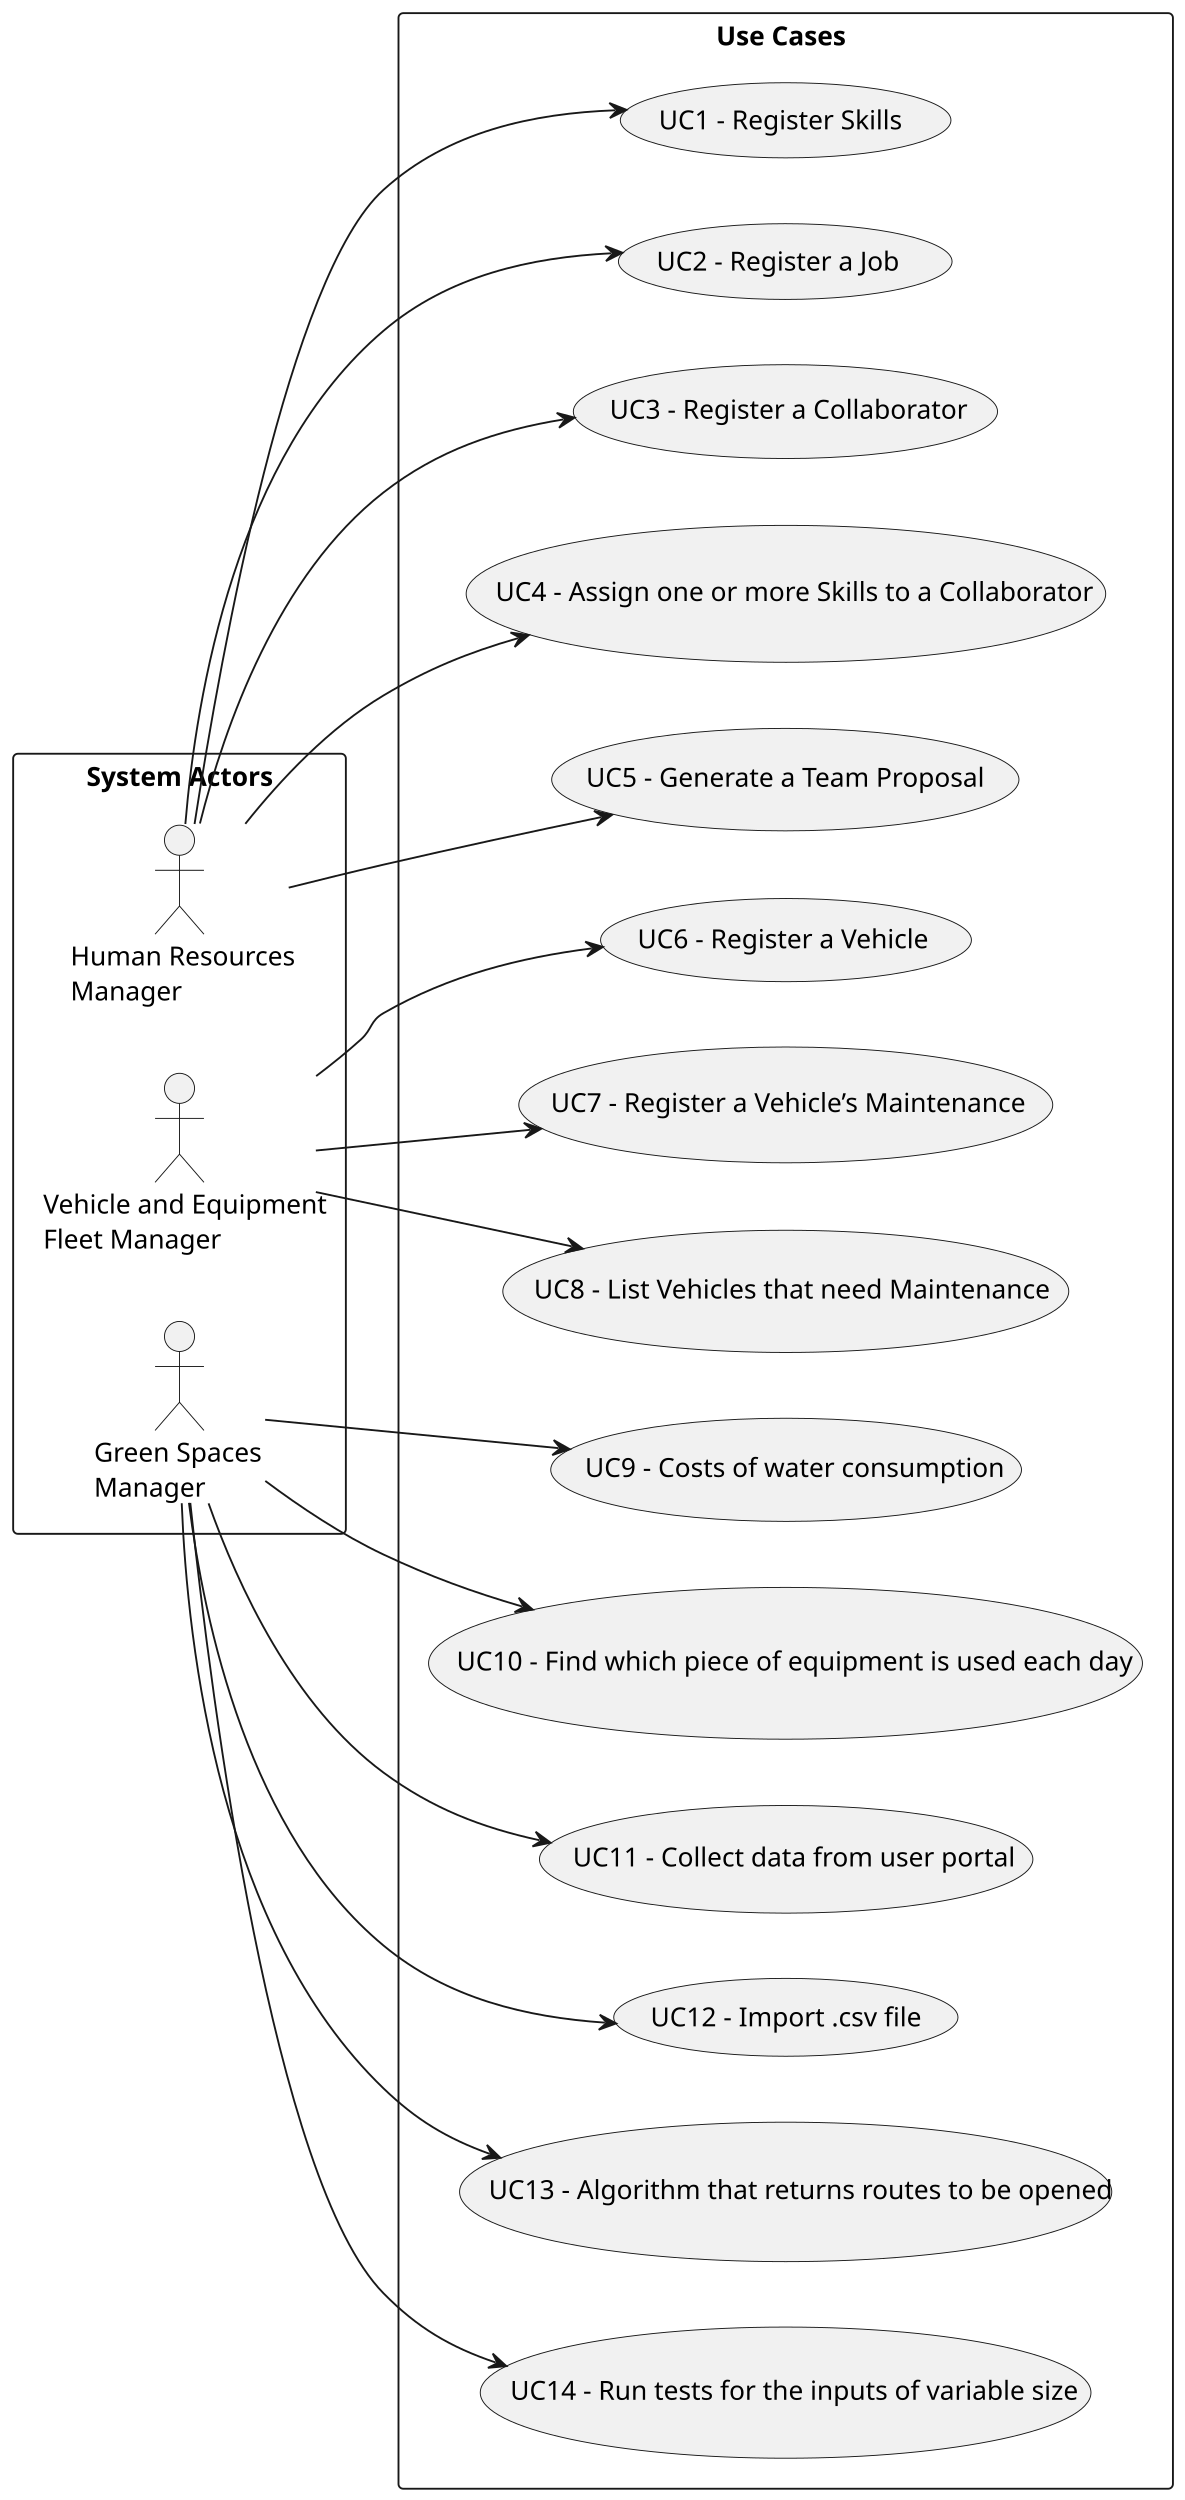
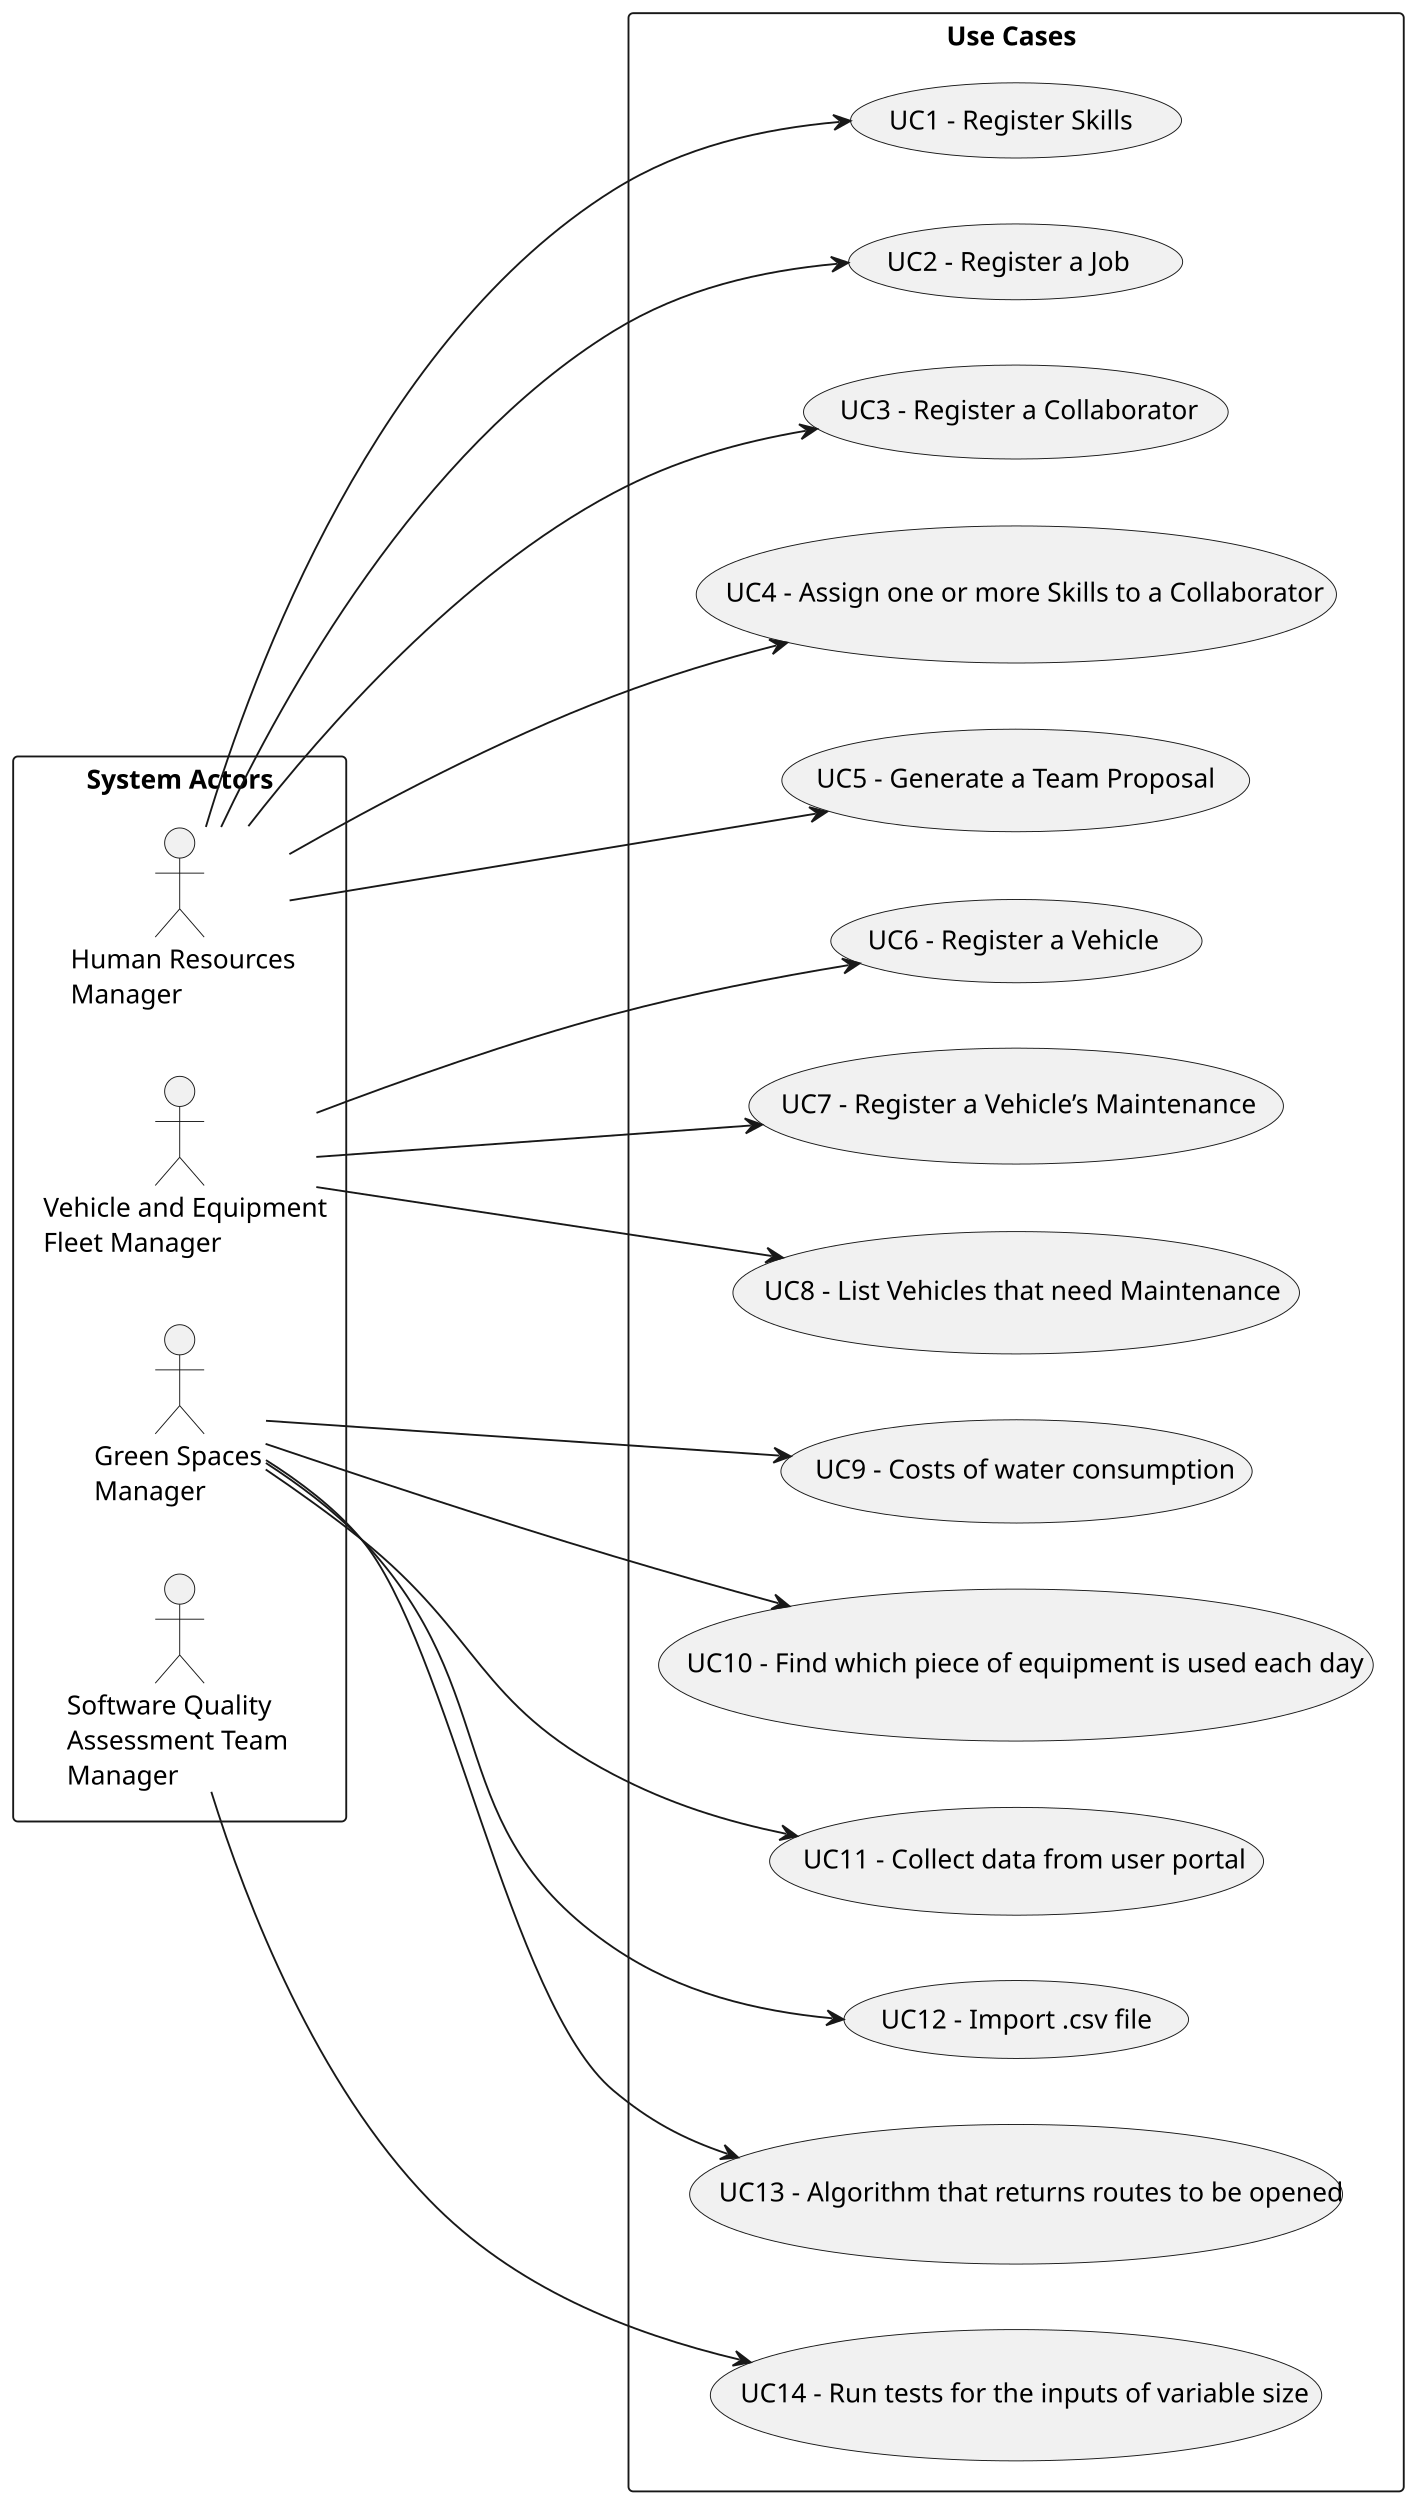
- <svg xmlns="http://www.w3.org/2000/svg" contentStyleType="text/css" height="1330px" preserveAspectRatio="none" style="width:630px;height:1330px;background:#FFFFFF;" version="1.1" viewBox="0 0 630 1330" width="630px" zoomAndPan="magnify">
+ <svg xmlns="http://www.w3.org/2000/svg" contentStyleType="text/css" height="931px" preserveAspectRatio="none" style="width:526px;height:930px;background:#FFFFFF;" version="1.1" viewBox="0 0 526 930" width="526.4px" zoomAndPan="magnify">
  <defs />
  <g>
    <g id="cluster_actors">
-       <rect fill="none" height="415" rx="2.5" ry="2.5" style="stroke:#181818;stroke-width:1.0;" width="177" x="7" y="401" />
-       <text fill="#000000" font-family="sans-serif" font-size="14" font-weight="bold" lengthAdjust="spacing" textLength="99" x="46" y="418.107">System Actors</text>
+       <rect fill="none" height="396.2" rx="1.75" ry="1.75" style="stroke:#181818;stroke-width:0.7;" width="123.9" x="4.9" y="281.4" />
+       <text fill="#000000" font-family="sans-serif" font-size="9.8" font-weight="bold" lengthAdjust="spacing" textLength="69.3" x="32.2" y="293.375">System Actors</text>
    </g>
    <g id="cluster_usecases">
-       <rect fill="none" height="1317" rx="2.5" ry="2.5" style="stroke:#181818;stroke-width:1.0;" width="412" x="212" y="7" />
-       <text fill="#000000" font-family="sans-serif" font-size="14" font-weight="bold" lengthAdjust="spacing" textLength="74" x="381" y="24.107">Use Cases</text>
+       <rect fill="none" height="921.9" rx="1.75" ry="1.75" style="stroke:#181818;stroke-width:0.7;" width="288.4" x="233.8" y="4.9" />
+       <text fill="#000000" font-family="sans-serif" font-size="9.8" font-weight="bold" lengthAdjust="spacing" textLength="51.8" x="352.1" y="16.875">Use Cases</text>
    </g>
    <g id="elem_HRM">
-       <ellipse cx="95.5" cy="447" fill="#F1F1F1" rx="8" ry="8" style="stroke:#181818;stroke-width:0.5;" />
-       <path d="M95.5,455 L95.5,482 M82.5,463 L108.5,463 M95.5,482 L82.5,497 M95.5,482 L108.5,497 " fill="none" style="stroke:#181818;stroke-width:0.5;" />
-       <text fill="#000000" font-family="sans-serif" font-size="14" lengthAdjust="spacing" textLength="116" x="37.5" y="513.607">Human Resources</text>
-       <text fill="#000000" font-family="sans-serif" font-size="14" lengthAdjust="spacing" textLength="56" x="37.5" y="532.229">Manager</text>
+       <ellipse cx="66.85" cy="313.6" fill="#F1F1F1" rx="5.6" ry="5.6" style="stroke:#181818;stroke-width:0.35;" />
+       <path d="M66.85,319.2 L66.85,338.1 M57.75,324.8 L75.95,324.8 M66.85,338.1 L57.75,348.6 M66.85,338.1 L75.95,348.6 " fill="none" style="stroke:#181818;stroke-width:0.35;" />
+       <text fill="#000000" font-family="sans-serif" font-size="9.8" lengthAdjust="spacing" textLength="81.2" x="26.25" y="360.225">Human Resources</text>
+       <text fill="#000000" font-family="sans-serif" font-size="9.8" lengthAdjust="spacing" textLength="39.2" x="26.25" y="373.26">Manager</text>
    </g>
    <g id="elem_VFM">
-       <ellipse cx="95.5" cy="579" fill="#F1F1F1" rx="8" ry="8" style="stroke:#181818;stroke-width:0.5;" />
-       <path d="M95.5,587 L95.5,614 M82.5,595 L108.5,595 M95.5,614 L82.5,629 M95.5,614 L108.5,629 " fill="none" style="stroke:#181818;stroke-width:0.5;" />
-       <text fill="#000000" font-family="sans-serif" font-size="14" lengthAdjust="spacing" textLength="145" x="23" y="645.607">Vehicle and Equipment</text>
-       <text fill="#000000" font-family="sans-serif" font-size="14" lengthAdjust="spacing" textLength="92" x="23" y="664.229">Fleet Manager</text>
+       <ellipse cx="66.85" cy="406" fill="#F1F1F1" rx="5.6" ry="5.6" style="stroke:#181818;stroke-width:0.35;" />
+       <path d="M66.85,411.6 L66.85,430.5 M57.75,417.2 L75.95,417.2 M66.85,430.5 L57.75,441 M66.85,430.5 L75.95,441 " fill="none" style="stroke:#181818;stroke-width:0.35;" />
+       <text fill="#000000" font-family="sans-serif" font-size="9.8" lengthAdjust="spacing" textLength="101.5" x="16.1" y="452.625">Vehicle and Equipment</text>
+       <text fill="#000000" font-family="sans-serif" font-size="9.8" lengthAdjust="spacing" textLength="64.4" x="16.1" y="465.66">Fleet Manager</text>
    </g>
    <g id="elem_GSM">
-       <ellipse cx="95.5" cy="711" fill="#F1F1F1" rx="8" ry="8" style="stroke:#181818;stroke-width:0.5;" />
-       <path d="M95.5,719 L95.5,746 M82.5,727 L108.5,727 M95.5,746 L82.5,761 M95.5,746 L108.5,761 " fill="none" style="stroke:#181818;stroke-width:0.5;" />
-       <text fill="#000000" font-family="sans-serif" font-size="14" lengthAdjust="spacing" textLength="91" x="50" y="777.607">Green Spaces</text>
-       <text fill="#000000" font-family="sans-serif" font-size="14" lengthAdjust="spacing" textLength="56" x="50" y="796.229">Manager</text>
+       <ellipse cx="66.85" cy="498.4" fill="#F1F1F1" rx="5.6" ry="5.6" style="stroke:#181818;stroke-width:0.35;" />
+       <path d="M66.85,504 L66.85,522.9 M57.75,509.6 L75.95,509.6 M66.85,522.9 L57.75,533.4 M66.85,522.9 L75.95,533.4 " fill="none" style="stroke:#181818;stroke-width:0.35;" />
+       <text fill="#000000" font-family="sans-serif" font-size="9.8" lengthAdjust="spacing" textLength="63.7" x="35" y="545.025">Green Spaces</text>
+       <text fill="#000000" font-family="sans-serif" font-size="9.8" lengthAdjust="spacing" textLength="39.2" x="35" y="558.06">Manager</text>
+     </g>
+     <g id="elem_QAM">
+       <ellipse cx="66.85" cy="591.15" fill="#F1F1F1" rx="5.6" ry="5.6" style="stroke:#181818;stroke-width:0.35;" />
+       <path d="M66.85,596.75 L66.85,615.65 M57.75,602.35 L75.95,602.35 M66.85,615.65 L57.75,626.15 M66.85,615.65 L75.95,626.15 " fill="none" style="stroke:#181818;stroke-width:0.35;" />
+       <text fill="#000000" font-family="sans-serif" font-size="9.8" lengthAdjust="spacing" textLength="72.1" x="24.85" y="637.775">Software Quality</text>
+       <text fill="#000000" font-family="sans-serif" font-size="9.8" lengthAdjust="spacing" textLength="81.2" x="24.85" y="650.81">Assessment Team</text>
+       <text fill="#000000" font-family="sans-serif" font-size="9.8" lengthAdjust="spacing" textLength="39.2" x="24.85" y="663.845">Manager</text>
    </g>
    <g id="elem_UC1">
-       <ellipse cx="417.956" cy="63.991" fill="#F1F1F1" rx="87.956" ry="19.991" style="stroke:#181818;stroke-width:0.5;" />
-       <text fill="#000000" font-family="sans-serif" font-size="14" lengthAdjust="spacing" textLength="129" x="350.456" y="68.795">UC1 - Register Skills</text>
+       <ellipse cx="377.969" cy="44.794" fill="#F1F1F1" rx="61.569" ry="13.994" style="stroke:#181818;stroke-width:0.35;" />
+       <text fill="#000000" font-family="sans-serif" font-size="9.8" lengthAdjust="spacing" textLength="90.3" x="330.719" y="48.156">UC1 - Register Skills</text>
    </g>
    <g id="elem_UC2">
-       <ellipse cx="417.752" cy="139.15" fill="#F1F1F1" rx="88.752" ry="20.151" style="stroke:#181818;stroke-width:0.5;" />
-       <text fill="#000000" font-family="sans-serif" font-size="14" lengthAdjust="spacing" textLength="131" x="349.252" y="143.954">UC2 - Register a Job</text>
+       <ellipse cx="377.827" cy="97.405" fill="#F1F1F1" rx="62.127" ry="14.105" style="stroke:#181818;stroke-width:0.35;" />
+       <text fill="#000000" font-family="sans-serif" font-size="9.8" lengthAdjust="spacing" textLength="91.7" x="329.877" y="100.768">UC2 - Register a Job</text>
    </g>
    <g id="elem_UC3">
-       <ellipse cx="417.852" cy="218.97" fill="#F1F1F1" rx="112.852" ry="24.97" style="stroke:#181818;stroke-width:0.5;" />
-       <text fill="#000000" font-family="sans-serif" font-size="14" lengthAdjust="spacing" textLength="187" x="324.352" y="222.767">UC3 - Register a Collaborator</text>
+       <ellipse cx="377.896" cy="153.279" fill="#F1F1F1" rx="78.996" ry="17.479" style="stroke:#181818;stroke-width:0.35;" />
+       <text fill="#000000" font-family="sans-serif" font-size="9.8" lengthAdjust="spacing" textLength="130.9" x="312.446" y="155.937">UC3 - Register a Collaborator</text>
    </g>
    <g id="elem_UC4">
-       <ellipse cx="418.115" cy="315.923" fill="#F1F1F1" rx="170.115" ry="36.423" style="stroke:#181818;stroke-width:0.5;" />
-       <text fill="#000000" font-family="sans-serif" font-size="14" lengthAdjust="spacing" textLength="309" x="263.615" y="319.72">UC4 - Assign one or more Skills to a Collaborator</text>
+       <ellipse cx="378.08" cy="221.146" fill="#F1F1F1" rx="119.081" ry="25.496" style="stroke:#181818;stroke-width:0.35;" />
+       <text fill="#000000" font-family="sans-serif" font-size="9.8" lengthAdjust="spacing" textLength="216.3" x="269.93" y="223.804">UC4 - Assign one or more Skills to a Collaborator</text>
    </g>
    <g id="elem_UC5">
-       <ellipse cx="417.79" cy="414.758" fill="#F1F1F1" rx="124.29" ry="27.258" style="stroke:#181818;stroke-width:0.5;" />
-       <text fill="#000000" font-family="sans-serif" font-size="14" lengthAdjust="spacing" textLength="212" x="311.79" y="418.555">UC5 - Generate a Team Proposal</text>
+       <ellipse cx="377.853" cy="290.33" fill="#F1F1F1" rx="87.003" ry="19.081" style="stroke:#181818;stroke-width:0.35;" />
+       <text fill="#000000" font-family="sans-serif" font-size="9.8" lengthAdjust="spacing" textLength="148.4" x="303.653" y="292.988">UC5 - Generate a Team Proposal</text>
    </g>
    <g id="elem_UC6">
-       <ellipse cx="418.151" cy="500.13" fill="#F1F1F1" rx="98.651" ry="22.13" style="stroke:#181818;stroke-width:0.5;" />
-       <text fill="#000000" font-family="sans-serif" font-size="14" lengthAdjust="spacing" textLength="155" x="339.138" y="504.47">UC6 - Register a Vehicle</text>
+       <ellipse cx="378.106" cy="350.091" fill="#F1F1F1" rx="69.055" ry="15.491" style="stroke:#181818;stroke-width:0.35;" />
+       <text fill="#000000" font-family="sans-serif" font-size="9.8" lengthAdjust="spacing" textLength="108.5" x="322.797" y="353.129">UC6 - Register a Vehicle</text>
    </g>
    <g id="elem_UC7">
-       <ellipse cx="418.026" cy="587.805" fill="#F1F1F1" rx="142.026" ry="30.805" style="stroke:#181818;stroke-width:0.5;" />
-       <text fill="#000000" font-family="sans-serif" font-size="14" lengthAdjust="spacing" textLength="250" x="293.026" y="591.602">UC7 - Register a Vehicle’s Maintenance</text>
+       <ellipse cx="378.018" cy="411.464" fill="#F1F1F1" rx="99.418" ry="21.564" style="stroke:#181818;stroke-width:0.35;" />
+       <text fill="#000000" font-family="sans-serif" font-size="9.8" lengthAdjust="spacing" textLength="175" x="290.518" y="414.121">UC7 - Register a Vehicle’s Maintenance</text>
    </g>
    <g id="elem_UC8">
-       <ellipse cx="418.037" cy="687.007" fill="#F1F1F1" rx="150.537" ry="32.507" style="stroke:#181818;stroke-width:0.5;" />
-       <text fill="#000000" font-family="sans-serif" font-size="14" lengthAdjust="spacing" textLength="268" x="284.037" y="690.804">UC8 - List Vehicles that need Maintenance</text>
+       <ellipse cx="378.026" cy="480.905" fill="#F1F1F1" rx="105.376" ry="22.755" style="stroke:#181818;stroke-width:0.35;" />
+       <text fill="#000000" font-family="sans-serif" font-size="9.8" lengthAdjust="spacing" textLength="187.6" x="284.226" y="483.563">UC8 - List Vehicles that need Maintenance</text>
    </g>
    <g id="elem_UC9">
-       <ellipse cx="418.214" cy="781.943" fill="#F1F1F1" rx="125.214" ry="27.443" style="stroke:#181818;stroke-width:0.5;" />
-       <text fill="#000000" font-family="sans-serif" font-size="14" lengthAdjust="spacing" textLength="214" x="311.214" y="785.74">UC9 - Costs of water consumption</text>
+       <ellipse cx="378.149" cy="547.36" fill="#F1F1F1" rx="87.65" ry="19.21" style="stroke:#181818;stroke-width:0.35;" />
+       <text fill="#000000" font-family="sans-serif" font-size="9.8" lengthAdjust="spacing" textLength="149.8" x="303.25" y="550.018">UC9 - Costs of water consumption</text>
    </g>
    <g id="elem_UC10">
-       <ellipse cx="417.891" cy="884.878" fill="#F1F1F1" rx="189.891" ry="40.378" style="stroke:#181818;stroke-width:0.5;" />
-       <text fill="#000000" font-family="sans-serif" font-size="14" lengthAdjust="spacing" textLength="350" x="242.891" y="888.675">UC10 - Find which piece of equipment is used each day</text>
+       <ellipse cx="377.923" cy="619.415" fill="#F1F1F1" rx="132.923" ry="28.265" style="stroke:#181818;stroke-width:0.35;" />
+       <text fill="#000000" font-family="sans-serif" font-size="9.8" lengthAdjust="spacing" textLength="245" x="255.423" y="622.072">UC10 - Find which piece of equipment is used each day</text>
    </g>
    <g id="elem_UC11">
-       <ellipse cx="418.247" cy="989.149" fill="#F1F1F1" rx="131.247" ry="28.649" style="stroke:#181818;stroke-width:0.5;" />
-       <text fill="#000000" font-family="sans-serif" font-size="14" lengthAdjust="spacing" textLength="227" x="304.747" y="992.946">UC11 - Collect data from user portal</text>
+       <ellipse cx="378.173" cy="692.405" fill="#F1F1F1" rx="91.873" ry="20.055" style="stroke:#181818;stroke-width:0.35;" />
+       <text fill="#000000" font-family="sans-serif" font-size="9.8" lengthAdjust="spacing" textLength="158.9" x="298.723" y="695.062">UC11 - Collect data from user portal</text>
    </g>
    <g id="elem_UC12">
-       <ellipse cx="418.073" cy="1073.215" fill="#F1F1F1" rx="91.573" ry="20.715" style="stroke:#181818;stroke-width:0.5;" />
-       <text fill="#000000" font-family="sans-serif" font-size="14" lengthAdjust="spacing" textLength="138" x="346.073" y="1078.018">UC12 - Import .csv file</text>
+       <ellipse cx="378.051" cy="751.25" fill="#F1F1F1" rx="64.101" ry="14.5" style="stroke:#181818;stroke-width:0.35;" />
+       <text fill="#000000" font-family="sans-serif" font-size="9.8" lengthAdjust="spacing" textLength="96.6" x="327.651" y="754.613">UC12 - Import .csv file</text>
    </g>
    <g id="elem_UC13">
-       <ellipse cx="417.979" cy="1166.096" fill="#F1F1F1" rx="173.479" ry="37.096" style="stroke:#181818;stroke-width:0.5;" />
-       <text fill="#000000" font-family="sans-serif" font-size="14" lengthAdjust="spacing" textLength="316" x="259.979" y="1169.893">UC13 - Algorithm that returns routes to be opened</text>
+       <ellipse cx="377.985" cy="816.267" fill="#F1F1F1" rx="121.435" ry="25.967" style="stroke:#181818;stroke-width:0.35;" />
+       <text fill="#000000" font-family="sans-serif" font-size="9.8" lengthAdjust="spacing" textLength="221.2" x="267.385" y="818.925">UC13 - Algorithm that returns routes to be opened</text>
    </g>
    <g id="elem_UC14">
-       <ellipse cx="417.947" cy="1272.889" fill="#F1F1F1" rx="162.447" ry="34.889" style="stroke:#181818;stroke-width:0.5;" />
-       <text fill="#000000" font-family="sans-serif" font-size="14" lengthAdjust="spacing" textLength="293" x="271.447" y="1276.686">UC14 - Run tests for the inputs of variable size</text>
+       <ellipse cx="377.963" cy="891.023" fill="#F1F1F1" rx="113.713" ry="24.423" style="stroke:#181818;stroke-width:0.35;" />
+       <text fill="#000000" font-family="sans-serif" font-size="9.8" lengthAdjust="spacing" textLength="205.1" x="275.413" y="893.68">UC14 - Run tests for the inputs of variable size</text>
    </g>
    <g id="link_HRM_UC1">
-       <path d="M103.5,438.37 C117.94,345.12 153.91,146.34 204,101 C238.58,69.71 283.774,60.293 327.304,58.673 " fill="none" id="HRM-to-UC1" style="stroke:#181818;stroke-width:1.0;" />
-       <polygon fill="#181818" points="333.3,58.45,324.158,54.788,328.303,58.636,324.455,62.782,333.3,58.45" style="stroke:#181818;stroke-width:1.0;" />
+       <path d="M76.587,307.622 C94.416,248.017 140.252,125.741 228.2,70.7 C254.31,54.355 283.601,47.928 312.21,45.352 " fill="none" id="HRM-to-UC1" style="stroke:#181818;stroke-width:0.7;" />
+       <polygon fill="#181818" points="316.393,44.975,309.867,42.751,312.907,45.289,310.37,48.329,316.393,44.975" style="stroke:#181818;stroke-width:0.7;" />
    </g>
    <g id="link_HRM_UC2">
-       <path d="M98.61,438.37 C104.41,368.97 125.79,242.54 204,176 C238.73,146.45 282.478,136.915 325.168,134.745 " fill="none" id="HRM-to-UC2" style="stroke:#181818;stroke-width:1.0;" />
-       <polygon fill="#181818" points="331.16,134.44,321.969,130.902,326.166,134.694,322.375,138.892,331.16,134.44" style="stroke:#181818;stroke-width:1.0;" />
+       <path d="M82.257,307.65 C105.525,258.307 155.764,167.818 228.2,123.2 C254.149,107.219 283.014,100.795 311.399,98.121 " fill="none" id="HRM-to-UC2" style="stroke:#181818;stroke-width:0.7;" />
+       <polygon fill="#181818" points="315.581,97.727,309.046,95.53,312.096,98.055,309.571,101.106,315.581,97.727" style="stroke:#181818;stroke-width:0.7;" />
    </g>
    <g id="link_HRM_UC3">
-       <path d="M106.36,438.1 C119.46,386.2 147.83,305.78 204,262 C232.79,239.56 264.318,228.904 299.768,223.134 " fill="none" id="HRM-to-UC3" style="stroke:#181818;stroke-width:1.0;" />
-       <polygon fill="#181818" points="305.69,222.17,296.164,219.668,300.755,222.973,297.45,227.564,305.69,222.17" style="stroke:#181818;stroke-width:1.0;" />
+       <path d="M92.393,307.328 C120.918,270.669 171.164,213.71 228.2,183.4 C251.286,171.129 274.678,164.561 299.759,160.249 " fill="none" id="HRM-to-UC3" style="stroke:#181818;stroke-width:0.7;" />
+       <polygon fill="#181818" points="303.898,159.537,297.215,157.845,300.449,160.13,298.163,163.364,303.898,159.537" style="stroke:#181818;stroke-width:0.7;" />
    </g>
    <g id="link_HRM_UC4">
-       <path d="M130.51,438.27 C149.54,414.4 175.22,387.17 204,370 C227.51,355.97 248.804,347.231 275.574,339.521 " fill="none" id="HRM-to-UC4" style="stroke:#181818;stroke-width:1.0;" />
-       <polygon fill="#181818" points="281.34,337.86,271.584,336.507,276.535,339.244,273.799,344.195,281.34,337.86" style="stroke:#181818;stroke-width:1.0;" />
+       <path d="M107.646,317.737 C139.461,299.621 185.521,275.142 228.2,259 C248.745,251.23 267.413,245.596 288.805,240.108 " fill="none" id="HRM-to-UC4" style="stroke:#181818;stroke-width:0.7;" />
+       <polygon fill="#181818" points="292.873,239.064,286.075,237.917,289.483,239.934,287.466,243.342,292.873,239.064" style="stroke:#181818;stroke-width:0.7;" />
    </g>
    <g id="link_HRM_UC5">
-       <path d="M153.59,472.23 C169.85,468.15 187.59,463.79 204,460 C243.77,450.81 282.016,442.582 319.746,434.732 " fill="none" id="HRM-to-UC5" style="stroke:#181818;stroke-width:1.0;" />
-       <polygon fill="#181818" points="325.62,433.51,315.994,431.427,320.725,434.529,317.623,439.259,325.62,433.51" style="stroke:#181818;stroke-width:1.0;" />
+       <path d="M107.73,334.971 C158.305,326.627 241.878,312.842 303.485,302.678 " fill="none" id="HRM-to-UC5" style="stroke:#181818;stroke-width:0.7;" />
+       <polygon fill="#181818" points="307.629,301.994,300.957,300.257,304.176,302.564,301.869,305.782,307.629,301.994" style="stroke:#181818;stroke-width:0.7;" />
    </g>
    <g id="link_VFM_UC6">
-       <path d="M168.2,572.48 C176.47,566.24 184.59,559.68 192,553 C198.09,547.51 196.89,543.08 204,539 C239.12,518.82 276.459,509.475 314.819,504.545 " fill="none" id="VFM-to-UC6" style="stroke:#181818;stroke-width:1.0;" />
-       <polygon fill="#181818" points="320.77,503.78,311.334,500.96,315.811,504.417,312.353,508.895,320.77,503.78" style="stroke:#181818;stroke-width:1.0;" />
+       <path d="M117.733,413.98 C149.1,402.052 190.547,387.324 228.2,377.3 C258.083,369.348 287.798,363.626 315.693,359.027 " fill="none" id="VFM-to-UC6" style="stroke:#181818;stroke-width:0.7;" />
+       <polygon fill="#181818" points="319.837,358.344,313.165,356.606,316.384,358.913,314.076,362.132,319.837,358.344" style="stroke:#181818;stroke-width:0.7;" />
    </g>
    <g id="link_VFM_UC7">
-       <path d="M168.03,612.08 C203.36,608.66 241.118,605.007 282.018,601.057 " fill="none" id="VFM-to-UC7" style="stroke:#181818;stroke-width:1.0;" />
-       <polygon fill="#181818" points="287.99,600.48,278.647,597.364,283.013,600.961,279.416,605.327,287.99,600.48" style="stroke:#181818;stroke-width:1.0;" />
+       <path d="M117.663,430.374 C162.351,427.147 224.76,422.634 279.318,418.686 " fill="none" id="VFM-to-UC7" style="stroke:#181818;stroke-width:0.7;" />
+       <polygon fill="#181818" points="283.507,418.383,277.021,416.045,280.016,418.636,277.425,421.63,283.507,418.383" style="stroke:#181818;stroke-width:0.7;" />
    </g>
    <g id="link_VFM_UC8">
-       <path d="M168.03,634.18 C209.81,643.04 257.481,653.155 304.201,663.065 " fill="none" id="VFM-to-UC8" style="stroke:#181818;stroke-width:1.0;" />
-       <polygon fill="#181818" points="310.07,664.31,302.096,658.53,305.179,663.273,300.436,666.356,310.07,664.31" style="stroke:#181818;stroke-width:1.0;" />
+       <path d="M117.663,441.588 C164.493,448.679 231.222,458.781 287.103,467.244 " fill="none" id="VFM-to-UC8" style="stroke:#181818;stroke-width:0.7;" />
+       <polygon fill="#181818" points="291.256,467.873,285.446,464.161,287.796,467.349,284.608,469.698,291.256,467.873" style="stroke:#181818;stroke-width:0.7;" />
    </g>
    <g id="link_GSM_UC9">
-       <path d="M141.06,755.31 C182.86,759.35 241.168,764.992 297.168,770.412 " fill="none" id="GSM-to-UC9" style="stroke:#181818;stroke-width:1.0;" />
-       <polygon fill="#181818" points="303.14,770.99,294.567,766.142,298.163,770.508,293.796,774.104,303.14,770.99" style="stroke:#181818;stroke-width:1.0;" />
+       <path d="M98.952,528.528 C144.326,531.608 225.627,537.12 289.943,541.481 " fill="none" id="GSM-to-UC9" style="stroke:#181818;stroke-width:0.7;" />
+       <polygon fill="#181818" points="294.133,541.765,288.037,538.545,290.641,541.528,287.658,544.132,294.133,541.765" style="stroke:#181818;stroke-width:0.7;" />
    </g>
    <g id="link_GSM_UC10">
-       <path d="M141.14,787.86 C159.68,801.72 181.98,816.62 204,827 C228.87,838.73 250.772,846.752 277.712,854.652 " fill="none" id="GSM-to-UC10" style="stroke:#181818;stroke-width:1.0;" />
-       <polygon fill="#181818" points="283.47,856.34,275.959,849.969,278.672,854.933,273.708,857.646,283.47,856.34" style="stroke:#181818;stroke-width:1.0;" />
+       <path d="M98.805,537.124 C131.068,548.079 182.945,565.355 228.2,578.9 C249.34,585.228 268.234,590.576 289.647,596.421 " fill="none" id="GSM-to-UC10" style="stroke:#181818;stroke-width:0.7;" />
+       <polygon fill="#181818" points="293.699,597.527,288.359,593.167,290.322,596.605,286.884,598.569,293.699,597.527" style="stroke:#181818;stroke-width:0.7;" />
    </g>
    <g id="link_GSM_UC11">
-       <path d="M110.96,799.79 C126.64,844.03 156.08,907.58 204,943 C229.71,962 255.789,972.188 287.049,979.028 " fill="none" id="GSM-to-UC11" style="stroke:#181818;stroke-width:1.0;" />
-       <polygon fill="#181818" points="292.91,980.31,284.973,974.479,288.026,979.241,283.263,982.294,292.91,980.31" style="stroke:#181818;stroke-width:1.0;" />
+       <path d="M98.847,546.644 C110.299,554.407 123.193,563.577 134.4,572.6 C178.815,608.349 177.674,633.689 228.2,660.1 C249.144,671.048 269.497,677.426 292.478,682.193 " fill="none" id="GSM-to-UC11" style="stroke:#181818;stroke-width:0.7;" />
+       <polygon fill="#181818" points="296.59,683.046,290.99,679.025,293.163,682.335,289.853,684.508,296.59,683.046" style="stroke:#181818;stroke-width:0.7;" />
    </g>
    <g id="link_GSM_UC12">
-       <path d="M100.52,799.51 C108.57,863.73 132.6,975.74 204,1035 C238.11,1063.31 280.044,1073.178 321.794,1076.049 " fill="none" id="GSM-to-UC12" style="stroke:#181818;stroke-width:1.0;" />
-       <polygon fill="#181818" points="327.78,1076.46,319.075,1071.852,322.792,1076.117,318.527,1079.833,327.78,1076.46" style="stroke:#181818;stroke-width:1.0;" />
+       <path d="M98.903,544.229 C110.873,551.971 124.103,561.757 134.4,572.6 C189.042,630.133 162.582,679.889 228.2,724.5 C253.099,741.426 281.37,748.133 309.636,750.821 " fill="none" id="GSM-to-UC12" style="stroke:#181818;stroke-width:0.7;" />
+       <polygon fill="#181818" points="313.817,751.219,307.81,747.835,310.333,750.888,307.28,753.41,313.817,751.219" style="stroke:#181818;stroke-width:0.7;" />
    </g>
    <g id="link_GSM_UC13">
-       <path d="M96.68,799.71 C99.7,876.97 117.21,1027.4 204,1111 C221.4,1127.76 237.559,1137.547 260.529,1145.867 " fill="none" id="GSM-to-UC13" style="stroke:#181818;stroke-width:1.0;" />
-       <polygon fill="#181818" points="266.17,1147.91,259.07,1141.084,261.469,1146.207,256.346,1148.606,266.17,1147.91" style="stroke:#181818;stroke-width:1.0;" />
+       <path d="M98.931,543.158 C111.188,550.872 124.614,560.924 134.4,572.6 C166.593,611.016 189.777,745.521 228.2,777.7 C241.57,788.9 253.84,795.545 270.619,801.236 " fill="none" id="GSM-to-UC13" style="stroke:#181818;stroke-width:0.7;" />
+       <polygon fill="#181818" points="274.596,802.585,269.529,797.91,271.281,801.461,267.731,803.213,274.596,802.585" style="stroke:#181818;stroke-width:0.7;" />
    </g>
-     <g id="link_GSM_UC14">
-       <path d="M101.24,799.55 C112.7,907.03 145.41,1160.31 204,1220 C221.89,1238.22 239.317,1248.607 263.697,1256.857 " fill="none" id="GSM-to-UC14" style="stroke:#181818;stroke-width:1.0;" />
-       <polygon fill="#181818" points="269.38,1258.78,262.137,1252.106,264.644,1257.177,259.573,1259.684,269.38,1258.78" style="stroke:#181818;stroke-width:1.0;" />
+     <g id="link_QAM_UC14">
+       <path d="M78.61,666.561 C91.868,708.918 117.698,774.956 159.6,818.3 C191.037,850.822 233.305,867.84 275.172,877.801 " fill="none" id="QAM-to-UC14" style="stroke:#181818;stroke-width:0.7;" />
+       <polygon fill="#181818" points="279.258,878.773,273.777,874.591,275.853,877.963,272.481,880.039,279.258,878.773" style="stroke:#181818;stroke-width:0.7;" />
    </g>
  </g>
</svg>
